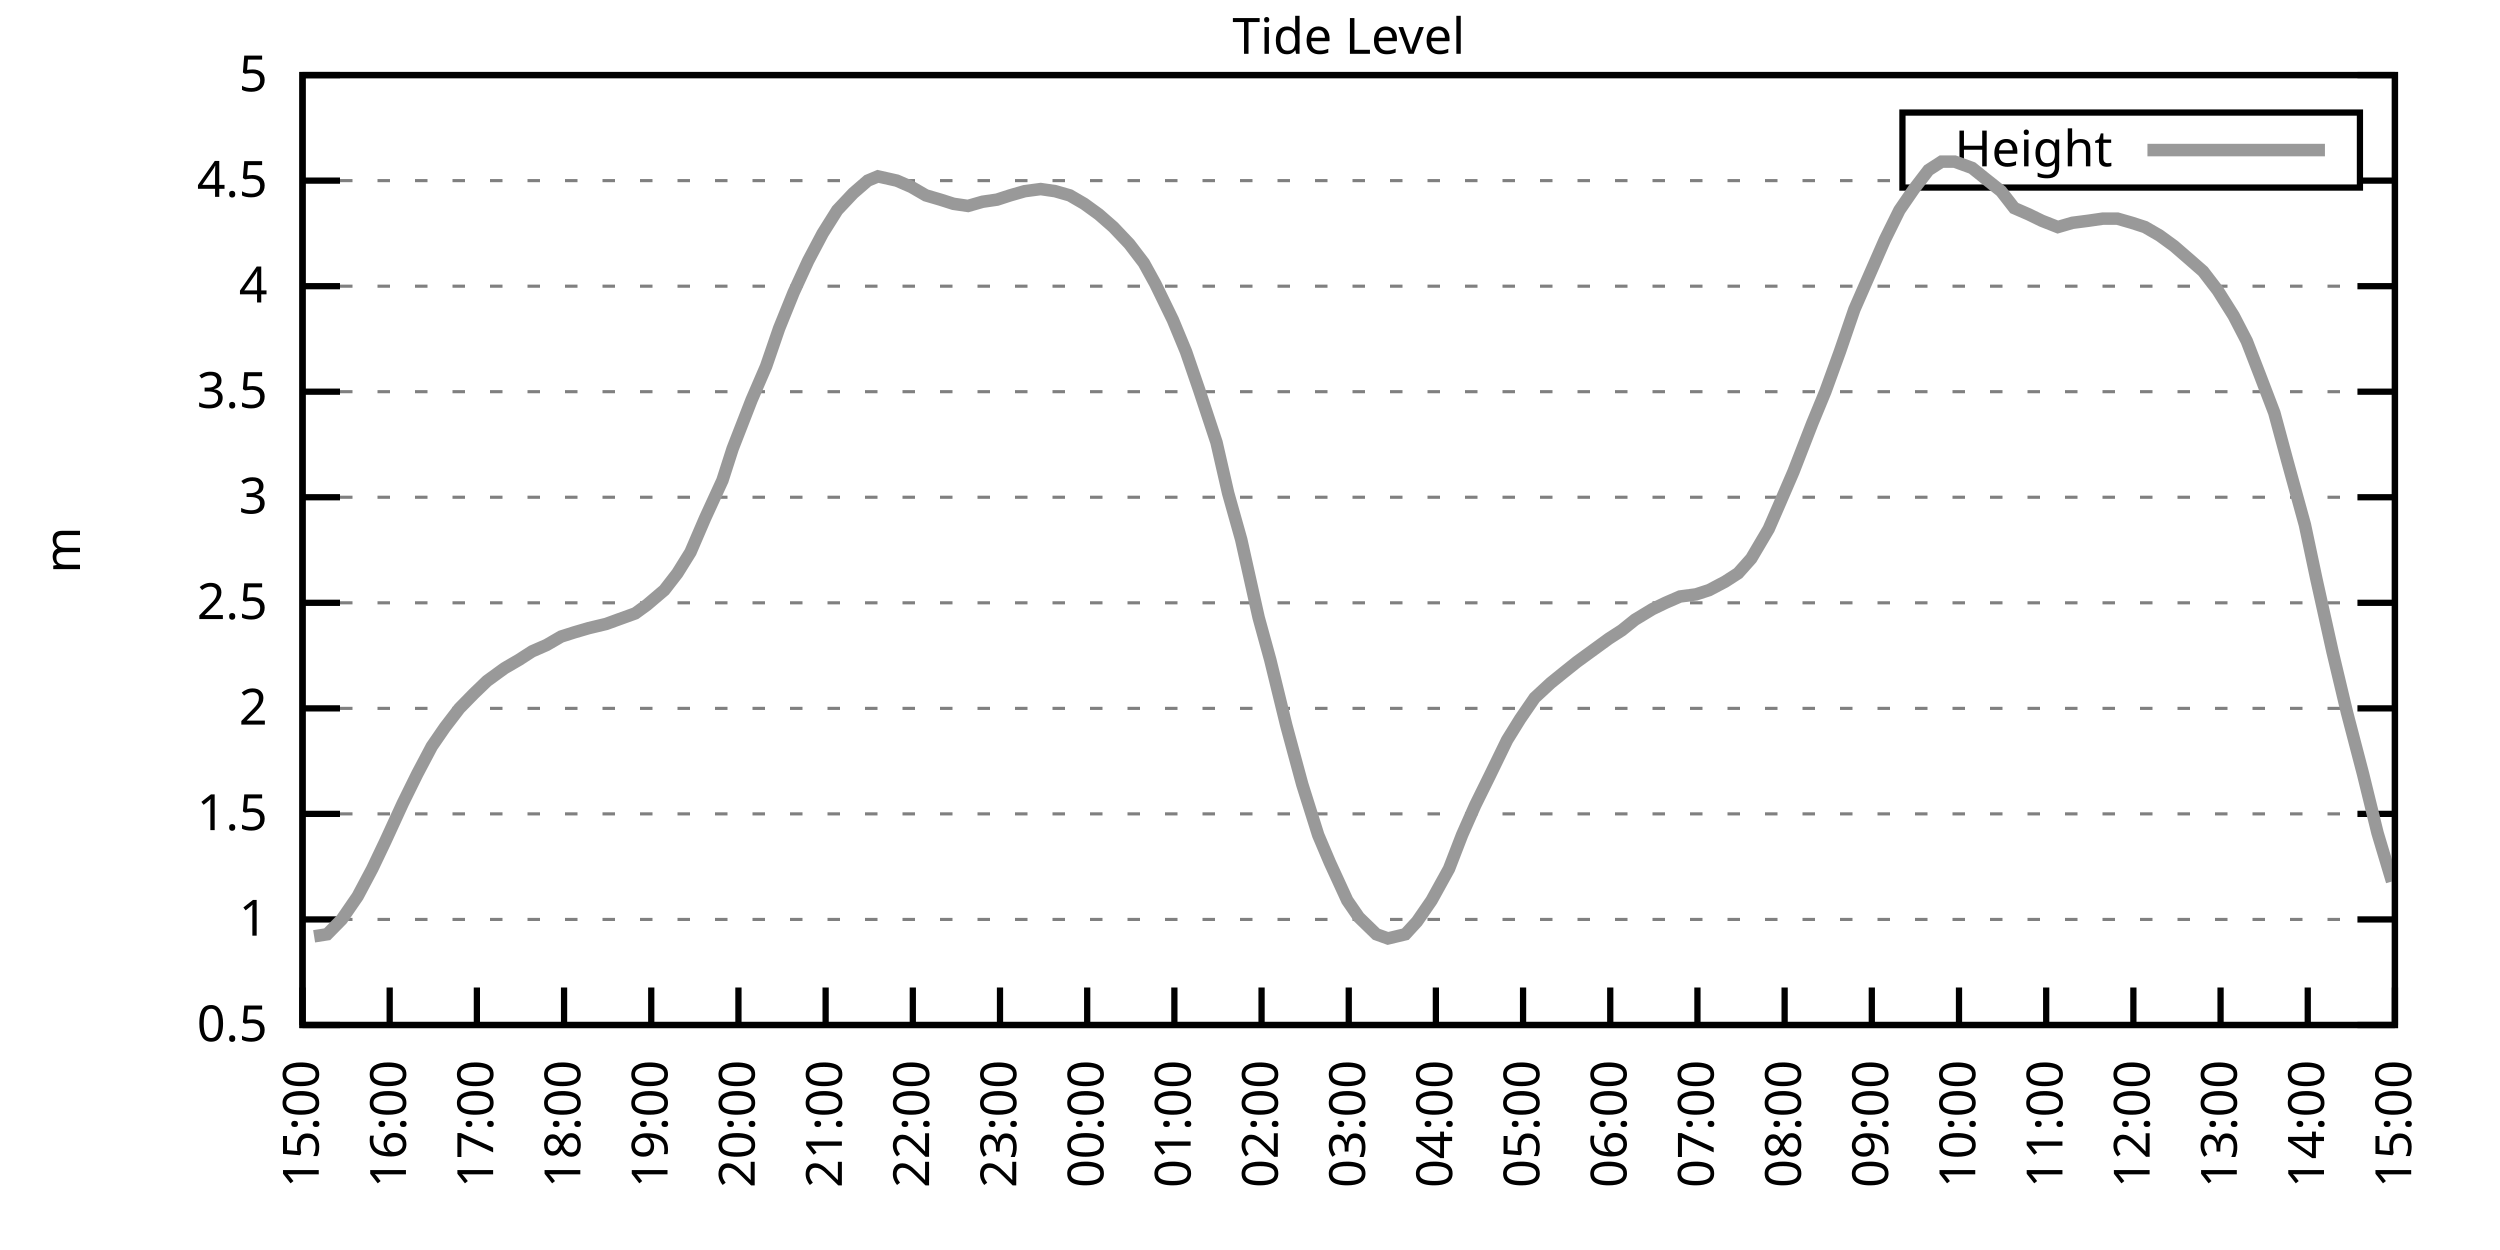
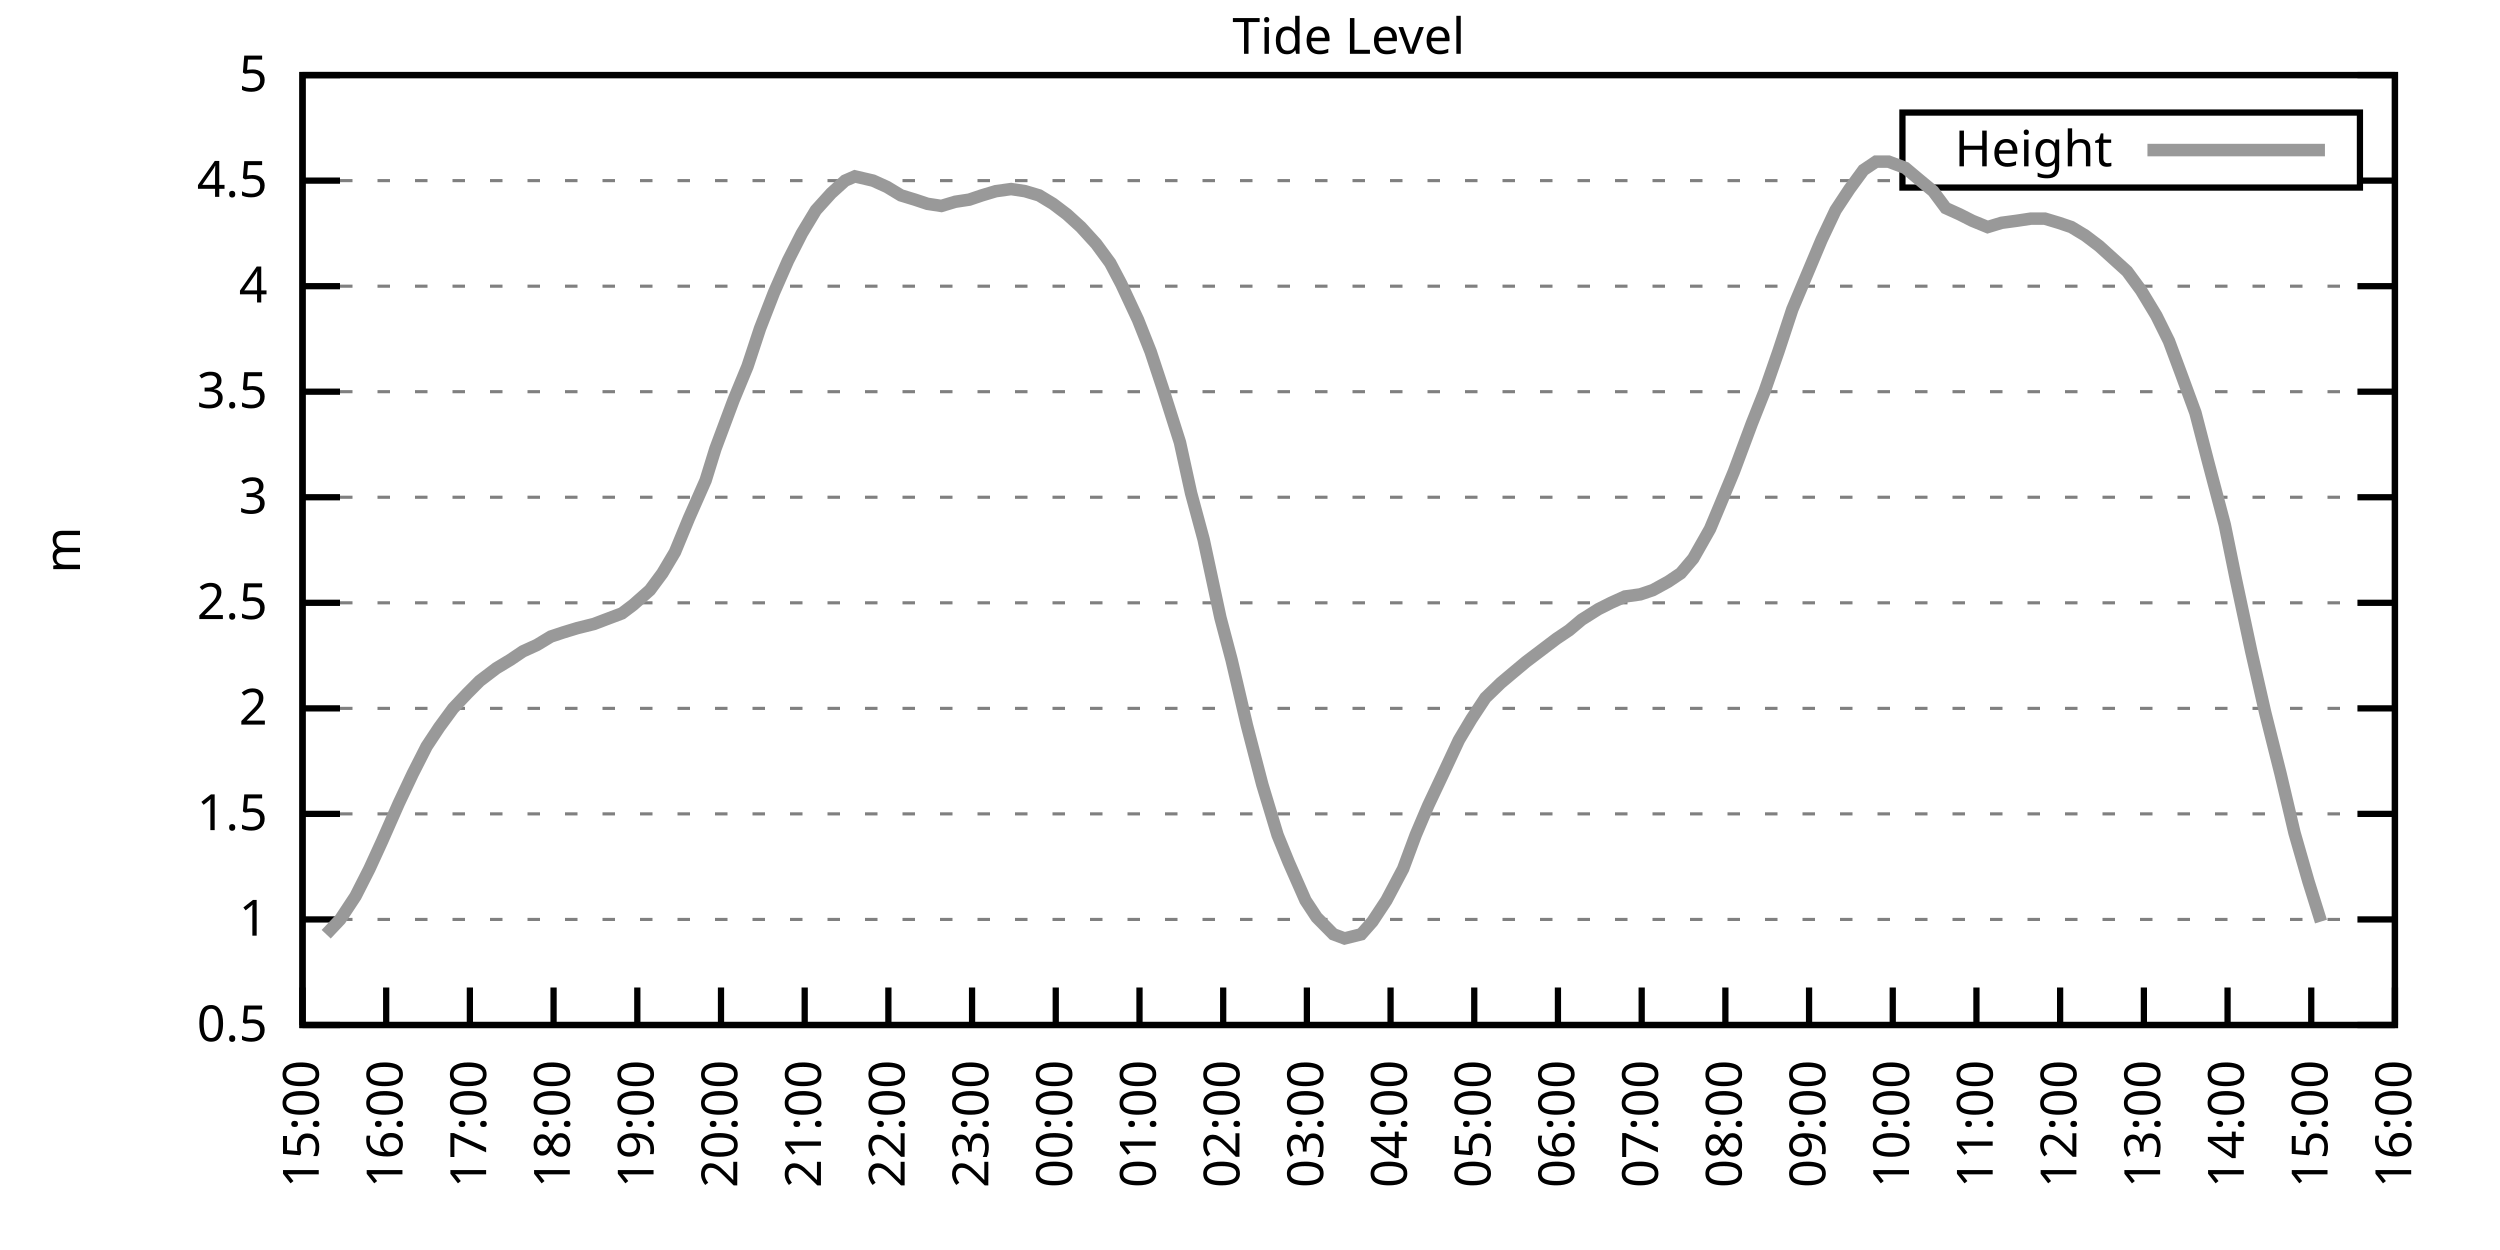
<svg xmlns="http://www.w3.org/2000/svg" xmlns:xlink="http://www.w3.org/1999/xlink" width="400" height="200" viewBox="0 0 400 200">
  <g id="gnuplot_canvas">
    <rect x="0" y="0" width="400" height="200" fill="none" />
    <defs>
      <circle id="gpDot" r="0.5" stroke-width="0.5" stroke="currentColor" />
      <path id="gpPt0" stroke-width="0.333" stroke="currentColor" d="M-1,0 h2 M0,-1 v2" />
      <path id="gpPt1" stroke-width="0.333" stroke="currentColor" d="M-1,-1 L1,1 M1,-1 L-1,1" />
      <path id="gpPt2" stroke-width="0.333" stroke="currentColor" d="M-1,0 L1,0 M0,-1 L0,1 M-1,-1 L1,1 M-1,1 L1,-1" />
      <rect id="gpPt3" stroke-width="0.333" stroke="currentColor" x="-1" y="-1" width="2" height="2" />
      <rect id="gpPt4" stroke-width="0.333" stroke="currentColor" fill="currentColor" x="-1" y="-1" width="2" height="2" />
      <circle id="gpPt5" stroke-width="0.333" stroke="currentColor" cx="0" cy="0" r="1" />
      <use xlink:href="#gpPt5" id="gpPt6" fill="currentColor" stroke="none" />
      <path id="gpPt7" stroke-width="0.333" stroke="currentColor" d="M0,-1.33 L-1.33,0.67 L1.33,0.67 z" />
      <use xlink:href="#gpPt7" id="gpPt8" fill="currentColor" stroke="none" />
      <use xlink:href="#gpPt7" id="gpPt9" stroke="currentColor" transform="rotate(180)" />
      <use xlink:href="#gpPt9" id="gpPt10" fill="currentColor" stroke="none" />
      <use xlink:href="#gpPt3" id="gpPt11" stroke="currentColor" transform="rotate(45)" />
      <use xlink:href="#gpPt11" id="gpPt12" fill="currentColor" stroke="none" />
      <path id="gpPt13" stroke-width="0.333" stroke="currentColor" d="M0,1.330 L1.265,0.411 L0.782,-1.067 L-0.782,-1.076 L-1.265,0.411 z" />
      <use xlink:href="#gpPt13" id="gpPt14" fill="currentColor" stroke="none" />
      <filter id="textbox" filterUnits="objectBoundingBox" x="0" y="0" height="1" width="1">
        <feFlood flood-color="white" flood-opacity="1" result="bgnd" />
        <feComposite in="SourceGraphic" in2="bgnd" operator="atop" />
      </filter>
      <filter id="greybox" filterUnits="objectBoundingBox" x="0" y="0" height="1" width="1">
        <feFlood flood-color="lightgrey" flood-opacity="1" result="grey" />
        <feComposite in="SourceGraphic" in2="grey" operator="atop" />
      </filter>
    </defs>
    <g fill="none" color="white" stroke="currentColor" stroke-width="1.00" stroke-linecap="butt" stroke-linejoin="miter">
</g>
    <g fill="none" color="black" stroke="currentColor" stroke-width="1.00" stroke-linecap="butt" stroke-linejoin="miter">
      <g stroke="none" shape-rendering="crispEdges">
        <polygon fill="rgb(255, 255, 255)" points="48.40,164.00 383.18,164.00 383.18,12.02 48.40,12.02 " />
      </g>
    </g>
    <g fill="none" color="black" stroke="currentColor" stroke-width="1.00" stroke-linecap="butt" stroke-linejoin="miter">
</g>
    <g fill="none" color="black" stroke="black" stroke-width="0.50" stroke-linecap="butt" stroke-linejoin="miter">
</g>
    <g fill="none" color="gray" stroke="currentColor" stroke-width="0.50" stroke-linecap="butt" stroke-linejoin="miter">
      <path stroke="gray" stroke-dasharray="2,4" class="gridline" d="M48.40,164.00 L383.19,164.00  " />
    </g>
    <g fill="none" color="gray" stroke="gray" stroke-width="1.00" stroke-linecap="butt" stroke-linejoin="miter">
</g>
    <g fill="none" color="black" stroke="currentColor" stroke-width="1.00" stroke-linecap="butt" stroke-linejoin="miter">
      <path stroke="black" d="M48.40,164.00 L54.40,164.00 M383.19,164.00 L377.19,164.00  " />
      <g transform="translate(42.80,166.60)" stroke="none" fill="black" font-family="Sans" font-size="8.00" text-anchor="end">
        <text>
          <tspan font-family="Sans"> 0.5</tspan>
        </text>
      </g>
    </g>
    <g fill="none" color="black" stroke="currentColor" stroke-width="1.00" stroke-linecap="butt" stroke-linejoin="miter">
</g>
    <g fill="none" color="black" stroke="black" stroke-width="0.50" stroke-linecap="butt" stroke-linejoin="miter">
</g>
    <g fill="none" color="gray" stroke="currentColor" stroke-width="0.50" stroke-linecap="butt" stroke-linejoin="miter">
      <path stroke="gray" stroke-dasharray="2,4" class="gridline" d="M48.40,147.11 L383.19,147.11  " />
    </g>
    <g fill="none" color="gray" stroke="gray" stroke-width="1.00" stroke-linecap="butt" stroke-linejoin="miter">
</g>
    <g fill="none" color="black" stroke="currentColor" stroke-width="1.00" stroke-linecap="butt" stroke-linejoin="miter">
      <path stroke="black" d="M48.40,147.11 L54.40,147.11 M383.19,147.11 L377.19,147.11  " />
      <g transform="translate(42.80,149.71)" stroke="none" fill="black" font-family="Sans" font-size="8.00" text-anchor="end">
        <text>
          <tspan font-family="Sans"> 1</tspan>
        </text>
      </g>
    </g>
    <g fill="none" color="black" stroke="currentColor" stroke-width="1.00" stroke-linecap="butt" stroke-linejoin="miter">
</g>
    <g fill="none" color="black" stroke="black" stroke-width="0.50" stroke-linecap="butt" stroke-linejoin="miter">
</g>
    <g fill="none" color="gray" stroke="currentColor" stroke-width="0.50" stroke-linecap="butt" stroke-linejoin="miter">
      <path stroke="gray" stroke-dasharray="2,4" class="gridline" d="M48.40,130.22 L383.19,130.22  " />
    </g>
    <g fill="none" color="gray" stroke="gray" stroke-width="1.00" stroke-linecap="butt" stroke-linejoin="miter">
</g>
    <g fill="none" color="black" stroke="currentColor" stroke-width="1.00" stroke-linecap="butt" stroke-linejoin="miter">
      <path stroke="black" d="M48.40,130.22 L54.40,130.22 M383.19,130.22 L377.19,130.22  " />
      <g transform="translate(42.80,132.82)" stroke="none" fill="black" font-family="Sans" font-size="8.00" text-anchor="end">
        <text>
          <tspan font-family="Sans"> 1.5</tspan>
        </text>
      </g>
    </g>
    <g fill="none" color="black" stroke="currentColor" stroke-width="1.00" stroke-linecap="butt" stroke-linejoin="miter">
</g>
    <g fill="none" color="black" stroke="black" stroke-width="0.50" stroke-linecap="butt" stroke-linejoin="miter">
</g>
    <g fill="none" color="gray" stroke="currentColor" stroke-width="0.50" stroke-linecap="butt" stroke-linejoin="miter">
      <path stroke="gray" stroke-dasharray="2,4" class="gridline" d="M48.40,113.34 L383.19,113.34  " />
    </g>
    <g fill="none" color="gray" stroke="gray" stroke-width="1.00" stroke-linecap="butt" stroke-linejoin="miter">
</g>
    <g fill="none" color="black" stroke="currentColor" stroke-width="1.00" stroke-linecap="butt" stroke-linejoin="miter">
      <path stroke="black" d="M48.40,113.34 L54.40,113.34 M383.19,113.34 L377.19,113.34  " />
      <g transform="translate(42.80,115.94)" stroke="none" fill="black" font-family="Sans" font-size="8.00" text-anchor="end">
        <text>
          <tspan font-family="Sans"> 2</tspan>
        </text>
      </g>
    </g>
    <g fill="none" color="black" stroke="currentColor" stroke-width="1.00" stroke-linecap="butt" stroke-linejoin="miter">
</g>
    <g fill="none" color="black" stroke="black" stroke-width="0.50" stroke-linecap="butt" stroke-linejoin="miter">
</g>
    <g fill="none" color="gray" stroke="currentColor" stroke-width="0.50" stroke-linecap="butt" stroke-linejoin="miter">
      <path stroke="gray" stroke-dasharray="2,4" class="gridline" d="M48.40,96.45 L383.19,96.45  " />
    </g>
    <g fill="none" color="gray" stroke="gray" stroke-width="1.00" stroke-linecap="butt" stroke-linejoin="miter">
</g>
    <g fill="none" color="black" stroke="currentColor" stroke-width="1.00" stroke-linecap="butt" stroke-linejoin="miter">
      <path stroke="black" d="M48.40,96.45 L54.40,96.45 M383.19,96.45 L377.19,96.45  " />
      <g transform="translate(42.80,99.05)" stroke="none" fill="black" font-family="Sans" font-size="8.00" text-anchor="end">
        <text>
          <tspan font-family="Sans"> 2.5</tspan>
        </text>
      </g>
    </g>
    <g fill="none" color="black" stroke="currentColor" stroke-width="1.00" stroke-linecap="butt" stroke-linejoin="miter">
</g>
    <g fill="none" color="black" stroke="black" stroke-width="0.50" stroke-linecap="butt" stroke-linejoin="miter">
</g>
    <g fill="none" color="gray" stroke="currentColor" stroke-width="0.50" stroke-linecap="butt" stroke-linejoin="miter">
      <path stroke="gray" stroke-dasharray="2,4" class="gridline" d="M48.40,79.56 L383.19,79.56  " />
    </g>
    <g fill="none" color="gray" stroke="gray" stroke-width="1.00" stroke-linecap="butt" stroke-linejoin="miter">
</g>
    <g fill="none" color="black" stroke="currentColor" stroke-width="1.00" stroke-linecap="butt" stroke-linejoin="miter">
      <path stroke="black" d="M48.40,79.56 L54.40,79.56 M383.19,79.56 L377.19,79.56  " />
      <g transform="translate(42.80,82.16)" stroke="none" fill="black" font-family="Sans" font-size="8.00" text-anchor="end">
        <text>
          <tspan font-family="Sans"> 3</tspan>
        </text>
      </g>
    </g>
    <g fill="none" color="black" stroke="currentColor" stroke-width="1.00" stroke-linecap="butt" stroke-linejoin="miter">
</g>
    <g fill="none" color="black" stroke="black" stroke-width="0.50" stroke-linecap="butt" stroke-linejoin="miter">
</g>
    <g fill="none" color="gray" stroke="currentColor" stroke-width="0.50" stroke-linecap="butt" stroke-linejoin="miter">
      <path stroke="gray" stroke-dasharray="2,4" class="gridline" d="M48.40,62.67 L383.19,62.67  " />
    </g>
    <g fill="none" color="gray" stroke="gray" stroke-width="1.00" stroke-linecap="butt" stroke-linejoin="miter">
</g>
    <g fill="none" color="black" stroke="currentColor" stroke-width="1.00" stroke-linecap="butt" stroke-linejoin="miter">
      <path stroke="black" d="M48.40,62.67 L54.40,62.67 M383.19,62.67 L377.19,62.67  " />
      <g transform="translate(42.80,65.27)" stroke="none" fill="black" font-family="Sans" font-size="8.00" text-anchor="end">
        <text>
          <tspan font-family="Sans"> 3.5</tspan>
        </text>
      </g>
    </g>
    <g fill="none" color="black" stroke="currentColor" stroke-width="1.00" stroke-linecap="butt" stroke-linejoin="miter">
</g>
    <g fill="none" color="black" stroke="black" stroke-width="0.50" stroke-linecap="butt" stroke-linejoin="miter">
</g>
    <g fill="none" color="gray" stroke="currentColor" stroke-width="0.50" stroke-linecap="butt" stroke-linejoin="miter">
      <path stroke="gray" stroke-dasharray="2,4" class="gridline" d="M48.40,45.79 L383.19,45.79  " />
    </g>
    <g fill="none" color="gray" stroke="gray" stroke-width="1.00" stroke-linecap="butt" stroke-linejoin="miter">
</g>
    <g fill="none" color="black" stroke="currentColor" stroke-width="1.00" stroke-linecap="butt" stroke-linejoin="miter">
      <path stroke="black" d="M48.40,45.79 L54.40,45.79 M383.19,45.79 L377.19,45.79  " />
      <g transform="translate(42.80,48.39)" stroke="none" fill="black" font-family="Sans" font-size="8.00" text-anchor="end">
        <text>
          <tspan font-family="Sans"> 4</tspan>
        </text>
      </g>
    </g>
    <g fill="none" color="black" stroke="currentColor" stroke-width="1.00" stroke-linecap="butt" stroke-linejoin="miter">
</g>
    <g fill="none" color="black" stroke="black" stroke-width="0.50" stroke-linecap="butt" stroke-linejoin="miter">
</g>
    <g fill="none" color="gray" stroke="currentColor" stroke-width="0.50" stroke-linecap="butt" stroke-linejoin="miter">
      <path stroke="gray" stroke-dasharray="2,4" class="gridline" d="M48.40,28.90 L304.39,28.90 M377.59,28.90 L383.19,28.90  " />
    </g>
    <g fill="none" color="gray" stroke="gray" stroke-width="1.00" stroke-linecap="butt" stroke-linejoin="miter">
</g>
    <g fill="none" color="black" stroke="currentColor" stroke-width="1.00" stroke-linecap="butt" stroke-linejoin="miter">
      <path stroke="black" d="M48.40,28.90 L54.40,28.90 M383.19,28.90 L377.19,28.90  " />
      <g transform="translate(42.80,31.50)" stroke="none" fill="black" font-family="Sans" font-size="8.00" text-anchor="end">
        <text>
          <tspan font-family="Sans"> 4.5</tspan>
        </text>
      </g>
    </g>
    <g fill="none" color="black" stroke="currentColor" stroke-width="1.00" stroke-linecap="butt" stroke-linejoin="miter">
</g>
    <g fill="none" color="black" stroke="black" stroke-width="0.50" stroke-linecap="butt" stroke-linejoin="miter">
</g>
    <g fill="none" color="gray" stroke="currentColor" stroke-width="0.50" stroke-linecap="butt" stroke-linejoin="miter">
      <path stroke="gray" stroke-dasharray="2,4" class="gridline" d="M48.40,12.01 L383.19,12.01  " />
    </g>
    <g fill="none" color="gray" stroke="gray" stroke-width="1.00" stroke-linecap="butt" stroke-linejoin="miter">
</g>
    <g fill="none" color="black" stroke="currentColor" stroke-width="1.00" stroke-linecap="butt" stroke-linejoin="miter">
      <path stroke="black" d="M48.40,12.01 L54.40,12.01 M383.19,12.01 L377.19,12.01  " />
      <g transform="translate(42.80,14.61)" stroke="none" fill="black" font-family="Sans" font-size="8.00" text-anchor="end">
        <text>
          <tspan font-family="Sans"> 5</tspan>
        </text>
      </g>
    </g>
    <g fill="none" color="black" stroke="currentColor" stroke-width="1.00" stroke-linecap="butt" stroke-linejoin="miter">
      <path stroke="black" d="M48.40,164.00 L48.40,158.00  " />
      <g transform="translate(51.00,169.60) rotate(270.00)" stroke="none" fill="black" font-family="Sans" font-size="8.00" text-anchor="end">
        <text>
          <tspan font-family="Sans">15:00</tspan>
        </text>
      </g>
    </g>
    <g fill="none" color="black" stroke="currentColor" stroke-width="1.00" stroke-linecap="butt" stroke-linejoin="miter">
-       <path stroke="black" d="M62.35,164.00 L62.35,158.00  " />
-       <g transform="translate(64.95,169.60) rotate(270.00)" stroke="none" fill="black" font-family="Sans" font-size="8.00" text-anchor="end">
+       <path stroke="black" d="M61.79,164.00 L61.79,158.00  " />
+       <g transform="translate(64.39,169.60) rotate(270.00)" stroke="none" fill="black" font-family="Sans" font-size="8.00" text-anchor="end">
        <text>
          <tspan font-family="Sans">16:00</tspan>
        </text>
      </g>
    </g>
    <g fill="none" color="black" stroke="currentColor" stroke-width="1.00" stroke-linecap="butt" stroke-linejoin="miter">
-       <path stroke="black" d="M76.30,164.00 L76.30,158.00  " />
-       <g transform="translate(78.90,169.60) rotate(270.00)" stroke="none" fill="black" font-family="Sans" font-size="8.00" text-anchor="end">
+       <path stroke="black" d="M75.18,164.00 L75.18,158.00  " />
+       <g transform="translate(77.78,169.60) rotate(270.00)" stroke="none" fill="black" font-family="Sans" font-size="8.00" text-anchor="end">
        <text>
          <tspan font-family="Sans">17:00</tspan>
        </text>
      </g>
    </g>
    <g fill="none" color="black" stroke="currentColor" stroke-width="1.00" stroke-linecap="butt" stroke-linejoin="miter">
-       <path stroke="black" d="M90.25,164.00 L90.25,158.00  " />
-       <g transform="translate(92.85,169.60) rotate(270.00)" stroke="none" fill="black" font-family="Sans" font-size="8.00" text-anchor="end">
+       <path stroke="black" d="M88.57,164.00 L88.57,158.00  " />
+       <g transform="translate(91.17,169.60) rotate(270.00)" stroke="none" fill="black" font-family="Sans" font-size="8.00" text-anchor="end">
        <text>
          <tspan font-family="Sans">18:00</tspan>
        </text>
      </g>
    </g>
    <g fill="none" color="black" stroke="currentColor" stroke-width="1.00" stroke-linecap="butt" stroke-linejoin="miter">
-       <path stroke="black" d="M104.20,164.00 L104.20,158.00  " />
-       <g transform="translate(106.80,169.60) rotate(270.00)" stroke="none" fill="black" font-family="Sans" font-size="8.00" text-anchor="end">
+       <path stroke="black" d="M101.97,164.00 L101.97,158.00  " />
+       <g transform="translate(104.57,169.60) rotate(270.00)" stroke="none" fill="black" font-family="Sans" font-size="8.00" text-anchor="end">
        <text>
          <tspan font-family="Sans">19:00</tspan>
        </text>
      </g>
    </g>
    <g fill="none" color="black" stroke="currentColor" stroke-width="1.00" stroke-linecap="butt" stroke-linejoin="miter">
-       <path stroke="black" d="M118.15,164.00 L118.15,158.00  " />
-       <g transform="translate(120.75,169.60) rotate(270.00)" stroke="none" fill="black" font-family="Sans" font-size="8.00" text-anchor="end">
+       <path stroke="black" d="M115.36,164.00 L115.36,158.00  " />
+       <g transform="translate(117.96,169.60) rotate(270.00)" stroke="none" fill="black" font-family="Sans" font-size="8.00" text-anchor="end">
        <text>
          <tspan font-family="Sans">20:00</tspan>
        </text>
      </g>
    </g>
    <g fill="none" color="black" stroke="currentColor" stroke-width="1.00" stroke-linecap="butt" stroke-linejoin="miter">
-       <path stroke="black" d="M132.10,164.00 L132.10,158.00  " />
-       <g transform="translate(134.70,169.60) rotate(270.00)" stroke="none" fill="black" font-family="Sans" font-size="8.00" text-anchor="end">
+       <path stroke="black" d="M128.75,164.00 L128.75,158.00  " />
+       <g transform="translate(131.35,169.60) rotate(270.00)" stroke="none" fill="black" font-family="Sans" font-size="8.00" text-anchor="end">
        <text>
          <tspan font-family="Sans">21:00</tspan>
        </text>
      </g>
    </g>
    <g fill="none" color="black" stroke="currentColor" stroke-width="1.00" stroke-linecap="butt" stroke-linejoin="miter">
-       <path stroke="black" d="M146.05,164.00 L146.05,158.00  " />
-       <g transform="translate(148.65,169.60) rotate(270.00)" stroke="none" fill="black" font-family="Sans" font-size="8.00" text-anchor="end">
+       <path stroke="black" d="M142.14,164.00 L142.14,158.00  " />
+       <g transform="translate(144.74,169.60) rotate(270.00)" stroke="none" fill="black" font-family="Sans" font-size="8.00" text-anchor="end">
        <text>
          <tspan font-family="Sans">22:00</tspan>
        </text>
      </g>
    </g>
    <g fill="none" color="black" stroke="currentColor" stroke-width="1.00" stroke-linecap="butt" stroke-linejoin="miter">
-       <path stroke="black" d="M160.00,164.00 L160.00,158.00  " />
-       <g transform="translate(162.60,169.60) rotate(270.00)" stroke="none" fill="black" font-family="Sans" font-size="8.00" text-anchor="end">
+       <path stroke="black" d="M155.53,164.00 L155.53,158.00  " />
+       <g transform="translate(158.13,169.60) rotate(270.00)" stroke="none" fill="black" font-family="Sans" font-size="8.00" text-anchor="end">
        <text>
          <tspan font-family="Sans">23:00</tspan>
        </text>
      </g>
    </g>
    <g fill="none" color="black" stroke="currentColor" stroke-width="1.00" stroke-linecap="butt" stroke-linejoin="miter">
-       <path stroke="black" d="M173.95,164.00 L173.95,158.00  " />
-       <g transform="translate(176.55,169.60) rotate(270.00)" stroke="none" fill="black" font-family="Sans" font-size="8.00" text-anchor="end">
+       <path stroke="black" d="M168.92,164.00 L168.92,158.00  " />
+       <g transform="translate(171.52,169.60) rotate(270.00)" stroke="none" fill="black" font-family="Sans" font-size="8.00" text-anchor="end">
        <text>
          <tspan font-family="Sans">00:00</tspan>
        </text>
      </g>
    </g>
    <g fill="none" color="black" stroke="currentColor" stroke-width="1.00" stroke-linecap="butt" stroke-linejoin="miter">
-       <path stroke="black" d="M187.90,164.00 L187.90,158.00  " />
-       <g transform="translate(190.50,169.60) rotate(270.00)" stroke="none" fill="black" font-family="Sans" font-size="8.00" text-anchor="end">
+       <path stroke="black" d="M182.32,164.00 L182.32,158.00  " />
+       <g transform="translate(184.92,169.60) rotate(270.00)" stroke="none" fill="black" font-family="Sans" font-size="8.00" text-anchor="end">
        <text>
          <tspan font-family="Sans">01:00</tspan>
        </text>
      </g>
    </g>
    <g fill="none" color="black" stroke="currentColor" stroke-width="1.00" stroke-linecap="butt" stroke-linejoin="miter">
-       <path stroke="black" d="M201.85,164.00 L201.85,158.00  " />
-       <g transform="translate(204.45,169.60) rotate(270.00)" stroke="none" fill="black" font-family="Sans" font-size="8.00" text-anchor="end">
+       <path stroke="black" d="M195.71,164.00 L195.71,158.00  " />
+       <g transform="translate(198.31,169.60) rotate(270.00)" stroke="none" fill="black" font-family="Sans" font-size="8.00" text-anchor="end">
        <text>
          <tspan font-family="Sans">02:00</tspan>
        </text>
      </g>
    </g>
    <g fill="none" color="black" stroke="currentColor" stroke-width="1.00" stroke-linecap="butt" stroke-linejoin="miter">
-       <path stroke="black" d="M215.80,164.00 L215.80,158.00  " />
-       <g transform="translate(218.40,169.60) rotate(270.00)" stroke="none" fill="black" font-family="Sans" font-size="8.00" text-anchor="end">
+       <path stroke="black" d="M209.10,164.00 L209.10,158.00  " />
+       <g transform="translate(211.70,169.60) rotate(270.00)" stroke="none" fill="black" font-family="Sans" font-size="8.00" text-anchor="end">
        <text>
          <tspan font-family="Sans">03:00</tspan>
        </text>
      </g>
    </g>
    <g fill="none" color="black" stroke="currentColor" stroke-width="1.00" stroke-linecap="butt" stroke-linejoin="miter">
-       <path stroke="black" d="M229.74,164.00 L229.74,158.00  " />
-       <g transform="translate(232.34,169.60) rotate(270.00)" stroke="none" fill="black" font-family="Sans" font-size="8.00" text-anchor="end">
+       <path stroke="black" d="M222.49,164.00 L222.49,158.00  " />
+       <g transform="translate(225.09,169.60) rotate(270.00)" stroke="none" fill="black" font-family="Sans" font-size="8.00" text-anchor="end">
        <text>
          <tspan font-family="Sans">04:00</tspan>
        </text>
      </g>
    </g>
    <g fill="none" color="black" stroke="currentColor" stroke-width="1.00" stroke-linecap="butt" stroke-linejoin="miter">
-       <path stroke="black" d="M243.69,164.00 L243.69,158.00  " />
-       <g transform="translate(246.29,169.60) rotate(270.00)" stroke="none" fill="black" font-family="Sans" font-size="8.00" text-anchor="end">
+       <path stroke="black" d="M235.88,164.00 L235.88,158.00  " />
+       <g transform="translate(238.48,169.60) rotate(270.00)" stroke="none" fill="black" font-family="Sans" font-size="8.00" text-anchor="end">
        <text>
          <tspan font-family="Sans">05:00</tspan>
        </text>
      </g>
    </g>
    <g fill="none" color="black" stroke="currentColor" stroke-width="1.00" stroke-linecap="butt" stroke-linejoin="miter">
-       <path stroke="black" d="M257.64,164.00 L257.64,158.00  " />
-       <g transform="translate(260.24,169.60) rotate(270.00)" stroke="none" fill="black" font-family="Sans" font-size="8.00" text-anchor="end">
+       <path stroke="black" d="M249.27,164.00 L249.27,158.00  " />
+       <g transform="translate(251.87,169.60) rotate(270.00)" stroke="none" fill="black" font-family="Sans" font-size="8.00" text-anchor="end">
        <text>
          <tspan font-family="Sans">06:00</tspan>
        </text>
      </g>
    </g>
    <g fill="none" color="black" stroke="currentColor" stroke-width="1.00" stroke-linecap="butt" stroke-linejoin="miter">
-       <path stroke="black" d="M271.59,164.00 L271.59,158.00  " />
-       <g transform="translate(274.19,169.60) rotate(270.00)" stroke="none" fill="black" font-family="Sans" font-size="8.00" text-anchor="end">
+       <path stroke="black" d="M262.67,164.00 L262.67,158.00  " />
+       <g transform="translate(265.27,169.60) rotate(270.00)" stroke="none" fill="black" font-family="Sans" font-size="8.00" text-anchor="end">
        <text>
          <tspan font-family="Sans">07:00</tspan>
        </text>
      </g>
    </g>
    <g fill="none" color="black" stroke="currentColor" stroke-width="1.00" stroke-linecap="butt" stroke-linejoin="miter">
-       <path stroke="black" d="M285.54,164.00 L285.54,158.00  " />
-       <g transform="translate(288.14,169.60) rotate(270.00)" stroke="none" fill="black" font-family="Sans" font-size="8.00" text-anchor="end">
+       <path stroke="black" d="M276.06,164.00 L276.06,158.00  " />
+       <g transform="translate(278.66,169.60) rotate(270.00)" stroke="none" fill="black" font-family="Sans" font-size="8.00" text-anchor="end">
        <text>
          <tspan font-family="Sans">08:00</tspan>
        </text>
      </g>
    </g>
    <g fill="none" color="black" stroke="currentColor" stroke-width="1.00" stroke-linecap="butt" stroke-linejoin="miter">
-       <path stroke="black" d="M299.49,164.00 L299.49,158.00  " />
-       <g transform="translate(302.09,169.60) rotate(270.00)" stroke="none" fill="black" font-family="Sans" font-size="8.00" text-anchor="end">
+       <path stroke="black" d="M289.45,164.00 L289.45,158.00  " />
+       <g transform="translate(292.05,169.60) rotate(270.00)" stroke="none" fill="black" font-family="Sans" font-size="8.00" text-anchor="end">
        <text>
          <tspan font-family="Sans">09:00</tspan>
        </text>
      </g>
    </g>
    <g fill="none" color="black" stroke="currentColor" stroke-width="1.00" stroke-linecap="butt" stroke-linejoin="miter">
-       <path stroke="black" d="M313.44,164.00 L313.44,158.00  " />
-       <g transform="translate(316.04,169.60) rotate(270.00)" stroke="none" fill="black" font-family="Sans" font-size="8.00" text-anchor="end">
+       <path stroke="black" d="M302.84,164.00 L302.84,158.00  " />
+       <g transform="translate(305.44,169.60) rotate(270.00)" stroke="none" fill="black" font-family="Sans" font-size="8.00" text-anchor="end">
        <text>
          <tspan font-family="Sans">10:00</tspan>
        </text>
      </g>
    </g>
    <g fill="none" color="black" stroke="currentColor" stroke-width="1.00" stroke-linecap="butt" stroke-linejoin="miter">
-       <path stroke="black" d="M327.39,164.00 L327.39,158.00  " />
-       <g transform="translate(329.99,169.60) rotate(270.00)" stroke="none" fill="black" font-family="Sans" font-size="8.00" text-anchor="end">
+       <path stroke="black" d="M316.23,164.00 L316.23,158.00  " />
+       <g transform="translate(318.83,169.60) rotate(270.00)" stroke="none" fill="black" font-family="Sans" font-size="8.00" text-anchor="end">
        <text>
          <tspan font-family="Sans">11:00</tspan>
        </text>
      </g>
    </g>
    <g fill="none" color="black" stroke="currentColor" stroke-width="1.00" stroke-linecap="butt" stroke-linejoin="miter">
-       <path stroke="black" d="M341.34,164.00 L341.34,158.00  " />
-       <g transform="translate(343.94,169.60) rotate(270.00)" stroke="none" fill="black" font-family="Sans" font-size="8.00" text-anchor="end">
+       <path stroke="black" d="M329.62,164.00 L329.62,158.00  " />
+       <g transform="translate(332.22,169.60) rotate(270.00)" stroke="none" fill="black" font-family="Sans" font-size="8.00" text-anchor="end">
        <text>
          <tspan font-family="Sans">12:00</tspan>
        </text>
      </g>
    </g>
    <g fill="none" color="black" stroke="currentColor" stroke-width="1.00" stroke-linecap="butt" stroke-linejoin="miter">
-       <path stroke="black" d="M355.29,164.00 L355.29,158.00  " />
-       <g transform="translate(357.89,169.60) rotate(270.00)" stroke="none" fill="black" font-family="Sans" font-size="8.00" text-anchor="end">
+       <path stroke="black" d="M343.02,164.00 L343.02,158.00  " />
+       <g transform="translate(345.62,169.60) rotate(270.00)" stroke="none" fill="black" font-family="Sans" font-size="8.00" text-anchor="end">
        <text>
          <tspan font-family="Sans">13:00</tspan>
        </text>
      </g>
    </g>
    <g fill="none" color="black" stroke="currentColor" stroke-width="1.00" stroke-linecap="butt" stroke-linejoin="miter">
-       <path stroke="black" d="M369.24,164.00 L369.24,158.00  " />
-       <g transform="translate(371.84,169.60) rotate(270.00)" stroke="none" fill="black" font-family="Sans" font-size="8.00" text-anchor="end">
+       <path stroke="black" d="M356.41,164.00 L356.41,158.00  " />
+       <g transform="translate(359.01,169.60) rotate(270.00)" stroke="none" fill="black" font-family="Sans" font-size="8.00" text-anchor="end">
        <text>
          <tspan font-family="Sans">14:00</tspan>
+         </text>
+       </g>
+     </g>
+     <g fill="none" color="black" stroke="currentColor" stroke-width="1.00" stroke-linecap="butt" stroke-linejoin="miter">
+       <path stroke="black" d="M369.80,164.00 L369.80,158.00  " />
+       <g transform="translate(372.40,169.60) rotate(270.00)" stroke="none" fill="black" font-family="Sans" font-size="8.00" text-anchor="end">
+         <text>
+           <tspan font-family="Sans">15:00</tspan>
        </text>
      </g>
    </g>
    <g fill="none" color="black" stroke="currentColor" stroke-width="1.00" stroke-linecap="butt" stroke-linejoin="miter">
      <path stroke="black" d="M383.19,164.00 L383.19,158.00  " />
      <g transform="translate(385.79,169.60) rotate(270.00)" stroke="none" fill="black" font-family="Sans" font-size="8.00" text-anchor="end">
        <text>
-           <tspan font-family="Sans">15:00</tspan>
+           <tspan font-family="Sans">16:00</tspan>
        </text>
      </g>
    </g>
    <g fill="none" color="black" stroke="currentColor" stroke-width="1.00" stroke-linecap="butt" stroke-linejoin="miter">
</g>
    <g fill="none" color="black" stroke="currentColor" stroke-width="1.00" stroke-linecap="butt" stroke-linejoin="miter">
      <path stroke="black" d="M48.40,12.01 L48.40,164.00 L383.19,164.00 L383.19,12.01 L48.40,12.01 Z  " />
    </g>
    <g fill="none" color="black" stroke="currentColor" stroke-width="1.00" stroke-linecap="butt" stroke-linejoin="miter">
</g>
    <g fill="none" color="black" stroke="currentColor" stroke-width="1.00" stroke-linecap="butt" stroke-linejoin="miter">
      <path stroke="black" d="M304.39,30.01 L304.39,18.01 L377.59,18.01 L377.59,30.01 L304.39,30.01 Z  " />
    </g>
    <g id="Tide_level_plot_1">
      <g fill="none" color="white" stroke="black" stroke-width="2.00" stroke-linecap="butt" stroke-linejoin="miter">
</g>
      <g fill="none" color="black" stroke="currentColor" stroke-width="2.00" stroke-linecap="butt" stroke-linejoin="miter">
        <g transform="translate(337.99,26.61)" stroke="none" fill="black" font-family="Sans" font-size="8.00" text-anchor="end">
          <text>
            <tspan font-family="Sans">Height</tspan>
          </text>
        </g>
      </g>
      <g fill="none" color="black" stroke="currentColor" stroke-width="2.00" stroke-linecap="butt" stroke-linejoin="miter">
-         <path stroke="rgb(153, 153, 153)" d="M343.59,24.01 L371.99,24.01 M50.26,149.81 L52.35,149.48 L54.68,147.11 L57.23,143.40 L59.56,139.01 L61.65,134.62   L64.44,128.54 L66.77,123.81 L69.09,119.42 L71.18,116.38 L73.51,113.34 L75.83,110.97 L77.93,108.95 L80.72,106.92   L83.04,105.57 L85.13,104.22 L87.46,103.20 L89.78,101.85 L91.88,101.18 L94.20,100.50 L96.99,99.83 L98.85,99.15   L101.64,98.14 L103.50,96.79 L106.29,94.42 L108.38,91.72 L110.48,88.34 L112.80,82.94 L115.59,76.86 L117.22,71.79   L120.24,64.02 L122.57,58.62 L124.66,52.54 L126.98,46.80 L129.31,41.73 L131.63,37.34 L133.96,33.63 L136.51,30.92   L138.84,28.90 L140.47,28.22 L143.49,28.90 L145.81,29.91 L148.14,31.26 L150.46,31.94 L152.56,32.61 L154.88,32.95   L157.21,32.28 L159.53,31.94 L161.62,31.26 L163.95,30.59 L166.51,30.25 L168.83,30.59 L171.16,31.26 L173.48,32.61   L175.81,34.30 L178.13,36.33 L180.69,39.03 L183.01,42.07 L184.87,45.45 L187.66,51.19 L189.76,56.26 L191.85,62.34   L194.64,70.78 L196.50,78.89 L198.59,86.32 L201.38,98.81 L203.24,105.57 L205.80,116.04 L208.36,125.50 L210.91,133.60   L212.77,137.99 L215.56,144.07 L217.42,146.77 L220.21,149.48 L222.07,150.15 L224.86,149.48 L226.72,147.45 L229.05,144.07   L231.84,139.01 L233.93,133.60 L236.02,128.87 L238.35,124.14 L241.14,118.40 L243.23,115.03 L245.55,111.65 L248.11,109.28   L250.20,107.59 L252.30,105.91 L255.09,103.88 L257.41,102.19 L259.50,100.84 L261.60,99.15 L264.39,97.46 L266.48,96.45   L268.80,95.44 L271.36,95.10 L273.45,94.42 L276.01,93.07 L278.10,91.72 L280.20,89.36 L282.99,84.63 L284.61,80.91   L286.94,75.51 L289.96,67.74 L292.05,62.67 L294.38,56.26 L296.70,49.50 L301.58,38.35 L303.91,33.63 L306.23,30.25   L308.56,27.21 L310.65,25.86 L312.74,25.86 L315.53,26.87 L317.63,28.56 L320.18,30.59 L322.28,33.29 L324.60,34.30   L326.69,35.32 L329.25,36.33 L331.58,35.65 L334.13,35.32 L336.46,34.98 L338.78,34.98 L341.11,35.65 L343.20,36.33   L345.53,37.68 L347.85,39.37 L350.18,41.39 L352.50,43.42 L354.83,46.46 L357.38,50.51 L359.48,54.57 L361.57,59.97   L363.89,66.05 L365.99,73.82 L368.78,83.95 L370.64,92.73 L373.19,104.22 L375.52,114.01 L378.08,123.81 L380.40,133.26   L382.73,141.03  " />
+         <path stroke="rgb(153, 153, 153)" d="M343.59,24.01 L371.99,24.01 M52.19,149.48 L54.43,147.11 L56.88,143.40 L59.11,139.01 L61.12,134.62 L63.80,128.54   L66.03,123.81 L68.26,119.42 L70.27,116.38 L72.50,113.34 L74.74,110.97 L76.75,108.95 L79.42,106.92 L81.66,105.57   L83.66,104.22 L85.90,103.20 L88.13,101.85 L90.14,101.18 L92.37,100.50 L95.05,99.83 L96.83,99.15 L99.51,98.14   L101.30,96.79 L103.98,94.42 L105.98,91.72 L107.99,88.34 L110.22,82.94 L112.90,76.86 L114.47,71.79 L117.37,64.02   L119.60,58.62 L121.61,52.54 L123.84,46.80 L126.07,41.73 L128.30,37.34 L130.54,33.63 L132.99,30.92 L135.22,28.90   L136.78,28.22 L139.69,28.90 L141.92,29.91 L144.15,31.26 L146.38,31.94 L148.39,32.61 L150.62,32.95 L152.85,32.28   L155.09,31.94 L157.10,31.26 L159.33,30.59 L161.78,30.25 L164.01,30.59 L166.25,31.26 L168.48,32.61 L170.71,34.30   L172.94,36.33 L175.40,39.03 L177.63,42.07 L179.41,45.45 L182.09,51.19 L184.10,56.26 L186.11,62.34 L188.79,70.78   L190.57,78.89 L192.58,86.32 L195.26,98.81 L197.05,105.57 L199.50,116.04 L201.96,125.50 L204.41,133.60 L206.20,137.99   L208.88,144.07 L210.66,146.77 L213.34,149.48 L215.13,150.15 L217.80,149.48 L219.59,147.45 L221.82,144.07 L224.50,139.01   L226.51,133.60 L228.52,128.87 L230.75,124.14 L233.43,118.40 L235.44,115.03 L237.67,111.65 L240.12,109.28 L242.13,107.59   L244.14,105.91 L246.82,103.88 L249.05,102.19 L251.06,100.84 L253.07,99.15 L255.75,97.46 L257.76,96.45 L259.99,95.44   L262.44,95.10 L264.45,94.42 L266.91,93.07 L268.92,91.72 L270.92,89.36 L273.60,84.63 L275.16,80.91 L277.40,75.51   L280.30,67.74 L282.31,62.67 L284.54,56.26 L286.77,49.50 L291.46,38.35 L293.69,33.63 L295.92,30.25 L298.15,27.21   L300.16,25.86 L302.17,25.86 L304.85,26.87 L306.86,28.56 L309.31,30.59 L311.32,33.29 L313.55,34.30 L315.56,35.32   L318.02,36.33 L320.25,35.65 L322.70,35.32 L324.94,34.98 L327.17,34.98 L329.40,35.65 L331.41,36.33 L333.64,37.68   L335.87,39.37 L338.10,41.39 L340.34,43.42 L342.57,46.46 L345.02,50.51 L347.03,54.57 L349.04,59.97 L351.27,66.05   L353.28,73.82 L355.96,83.95 L357.75,92.73 L360.20,104.22 L362.43,114.01 L364.89,123.81 L367.12,133.26 L369.35,141.03   L371.36,147.45  " />
      </g>
    </g>
    <g fill="none" color="black" stroke="currentColor" stroke-width="2.00" stroke-linecap="butt" stroke-linejoin="miter">
</g>
    <g fill="none" color="black" stroke="black" stroke-width="1.00" stroke-linecap="butt" stroke-linejoin="miter">
</g>
    <g fill="none" color="black" stroke="currentColor" stroke-width="1.00" stroke-linecap="butt" stroke-linejoin="miter">
      <path stroke="black" d="M48.40,12.01 L48.40,164.00 L383.19,164.00 L383.19,12.01 L48.40,12.01 Z  " />
      <g transform="translate(12.80,88.01) rotate(270.00)" stroke="none" fill="black" font-family="Sans" font-size="8.00" text-anchor="middle">
        <text>
          <tspan font-family="Sans">m</tspan>
        </text>
      </g>
    </g>
    <g fill="none" color="black" stroke="currentColor" stroke-width="1.00" stroke-linecap="butt" stroke-linejoin="miter">
</g>
    <g fill="none" color="black" stroke="currentColor" stroke-width="1.00" stroke-linecap="butt" stroke-linejoin="miter">
      <g transform="translate(215.79,8.61)" stroke="none" fill="black" font-family="Sans" font-size="8.00" text-anchor="middle">
        <text>
          <tspan font-family="Sans">Tide Level</tspan>
        </text>
      </g>
    </g>
    <g fill="none" color="black" stroke="currentColor" stroke-width="1.00" stroke-linecap="butt" stroke-linejoin="miter">
</g>
  </g>
</svg>
